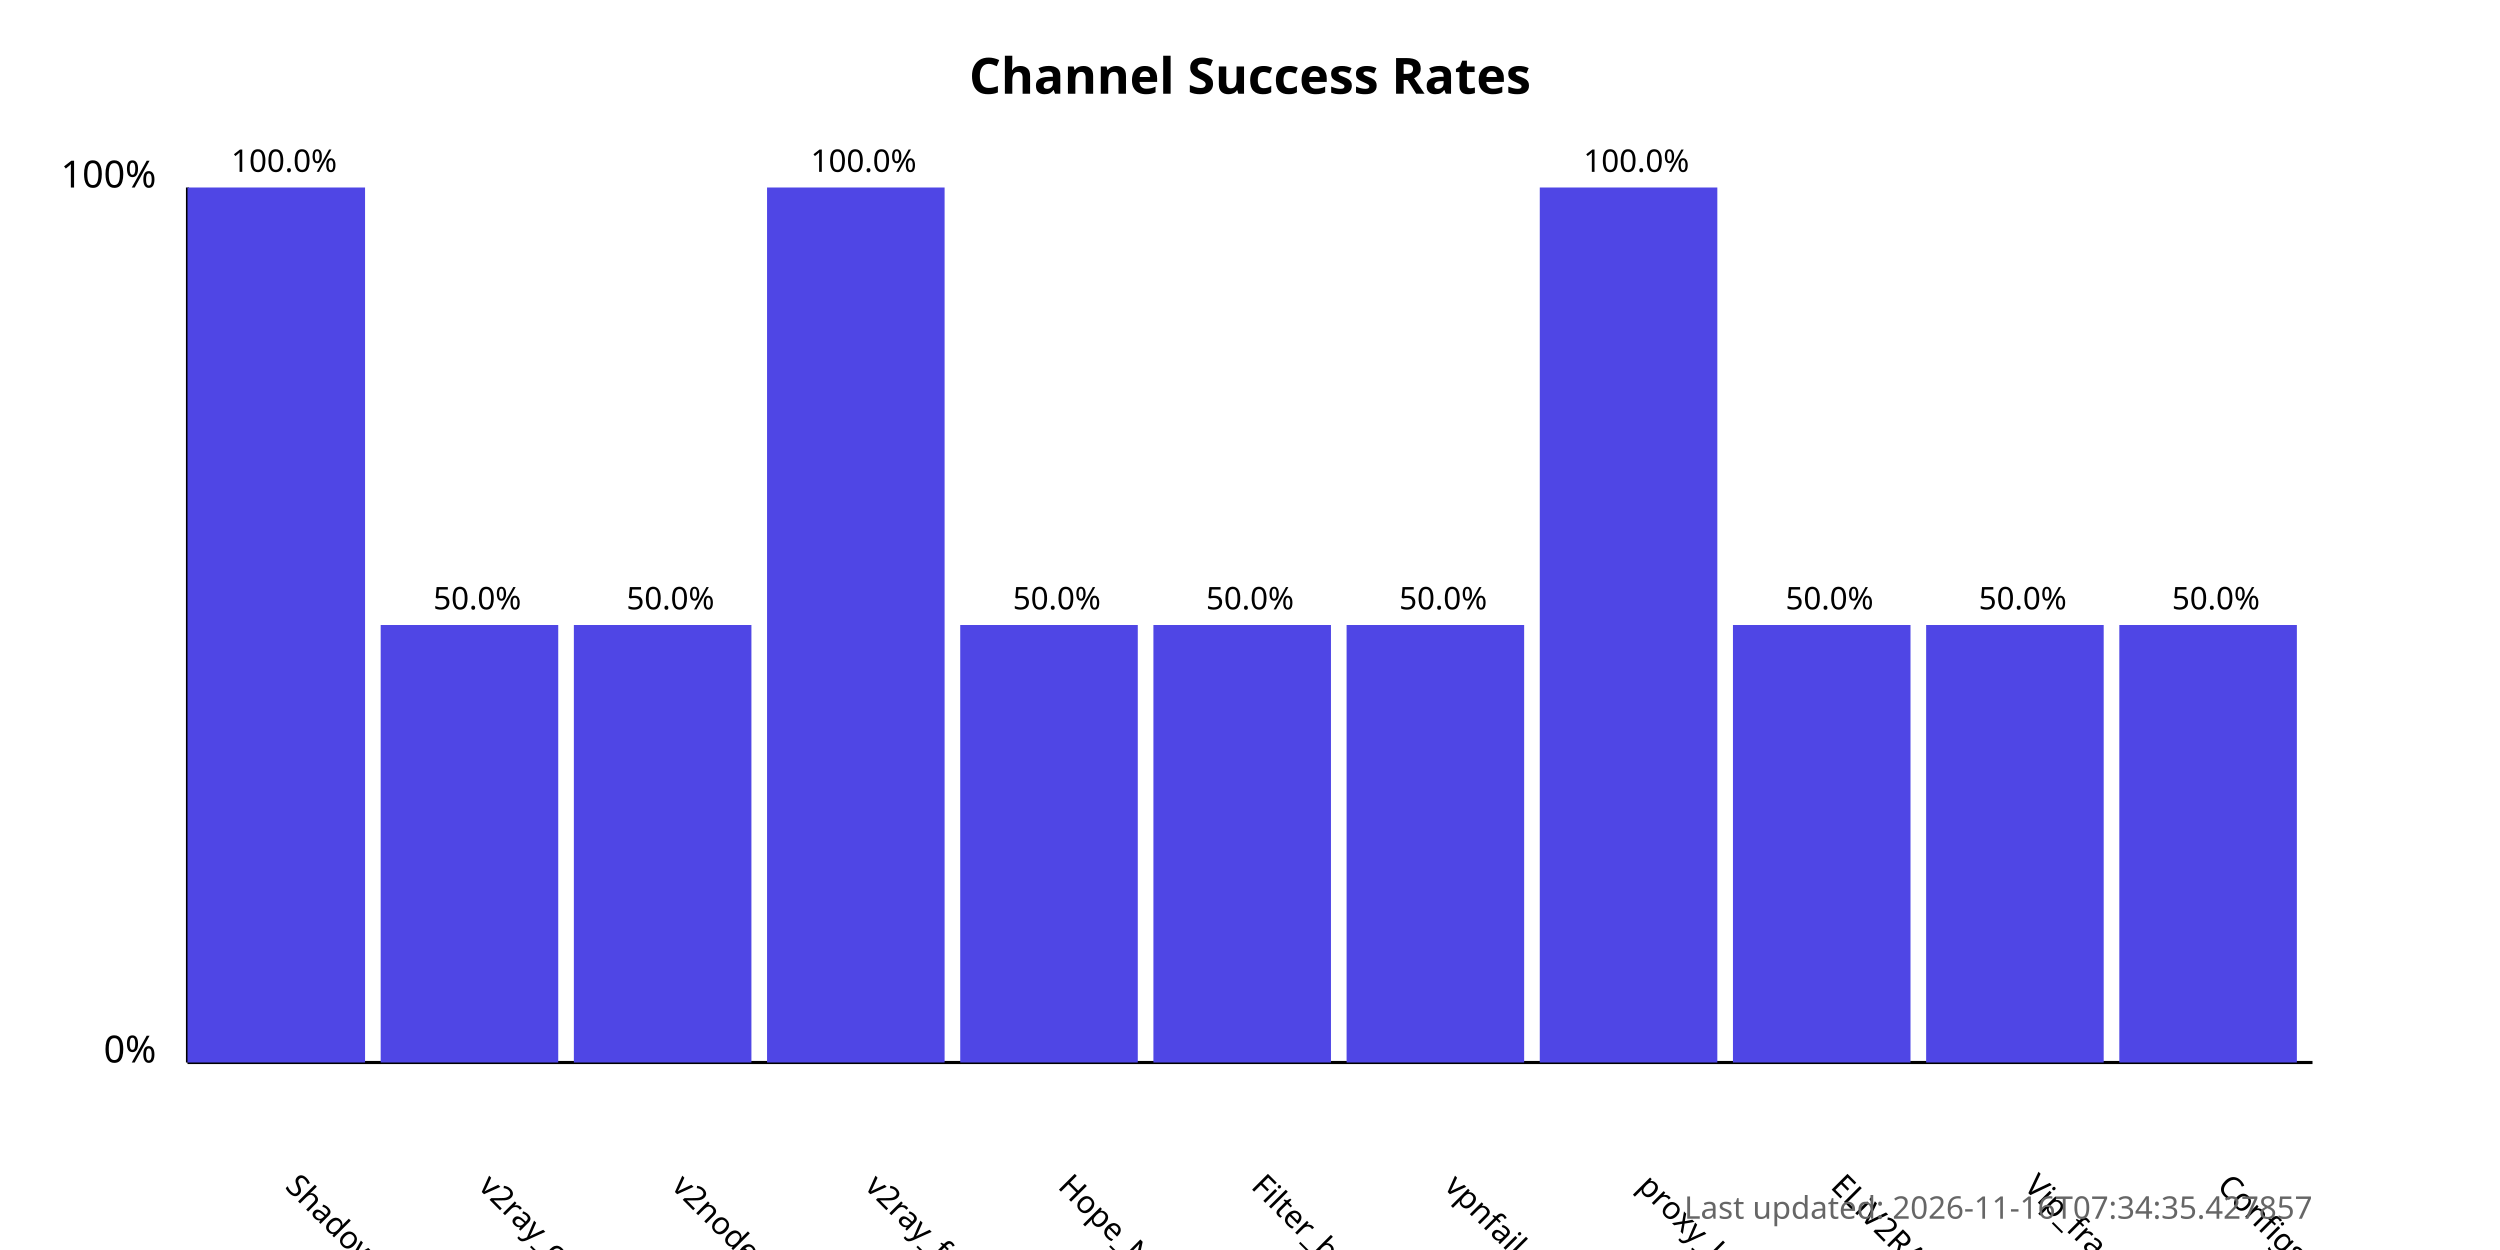
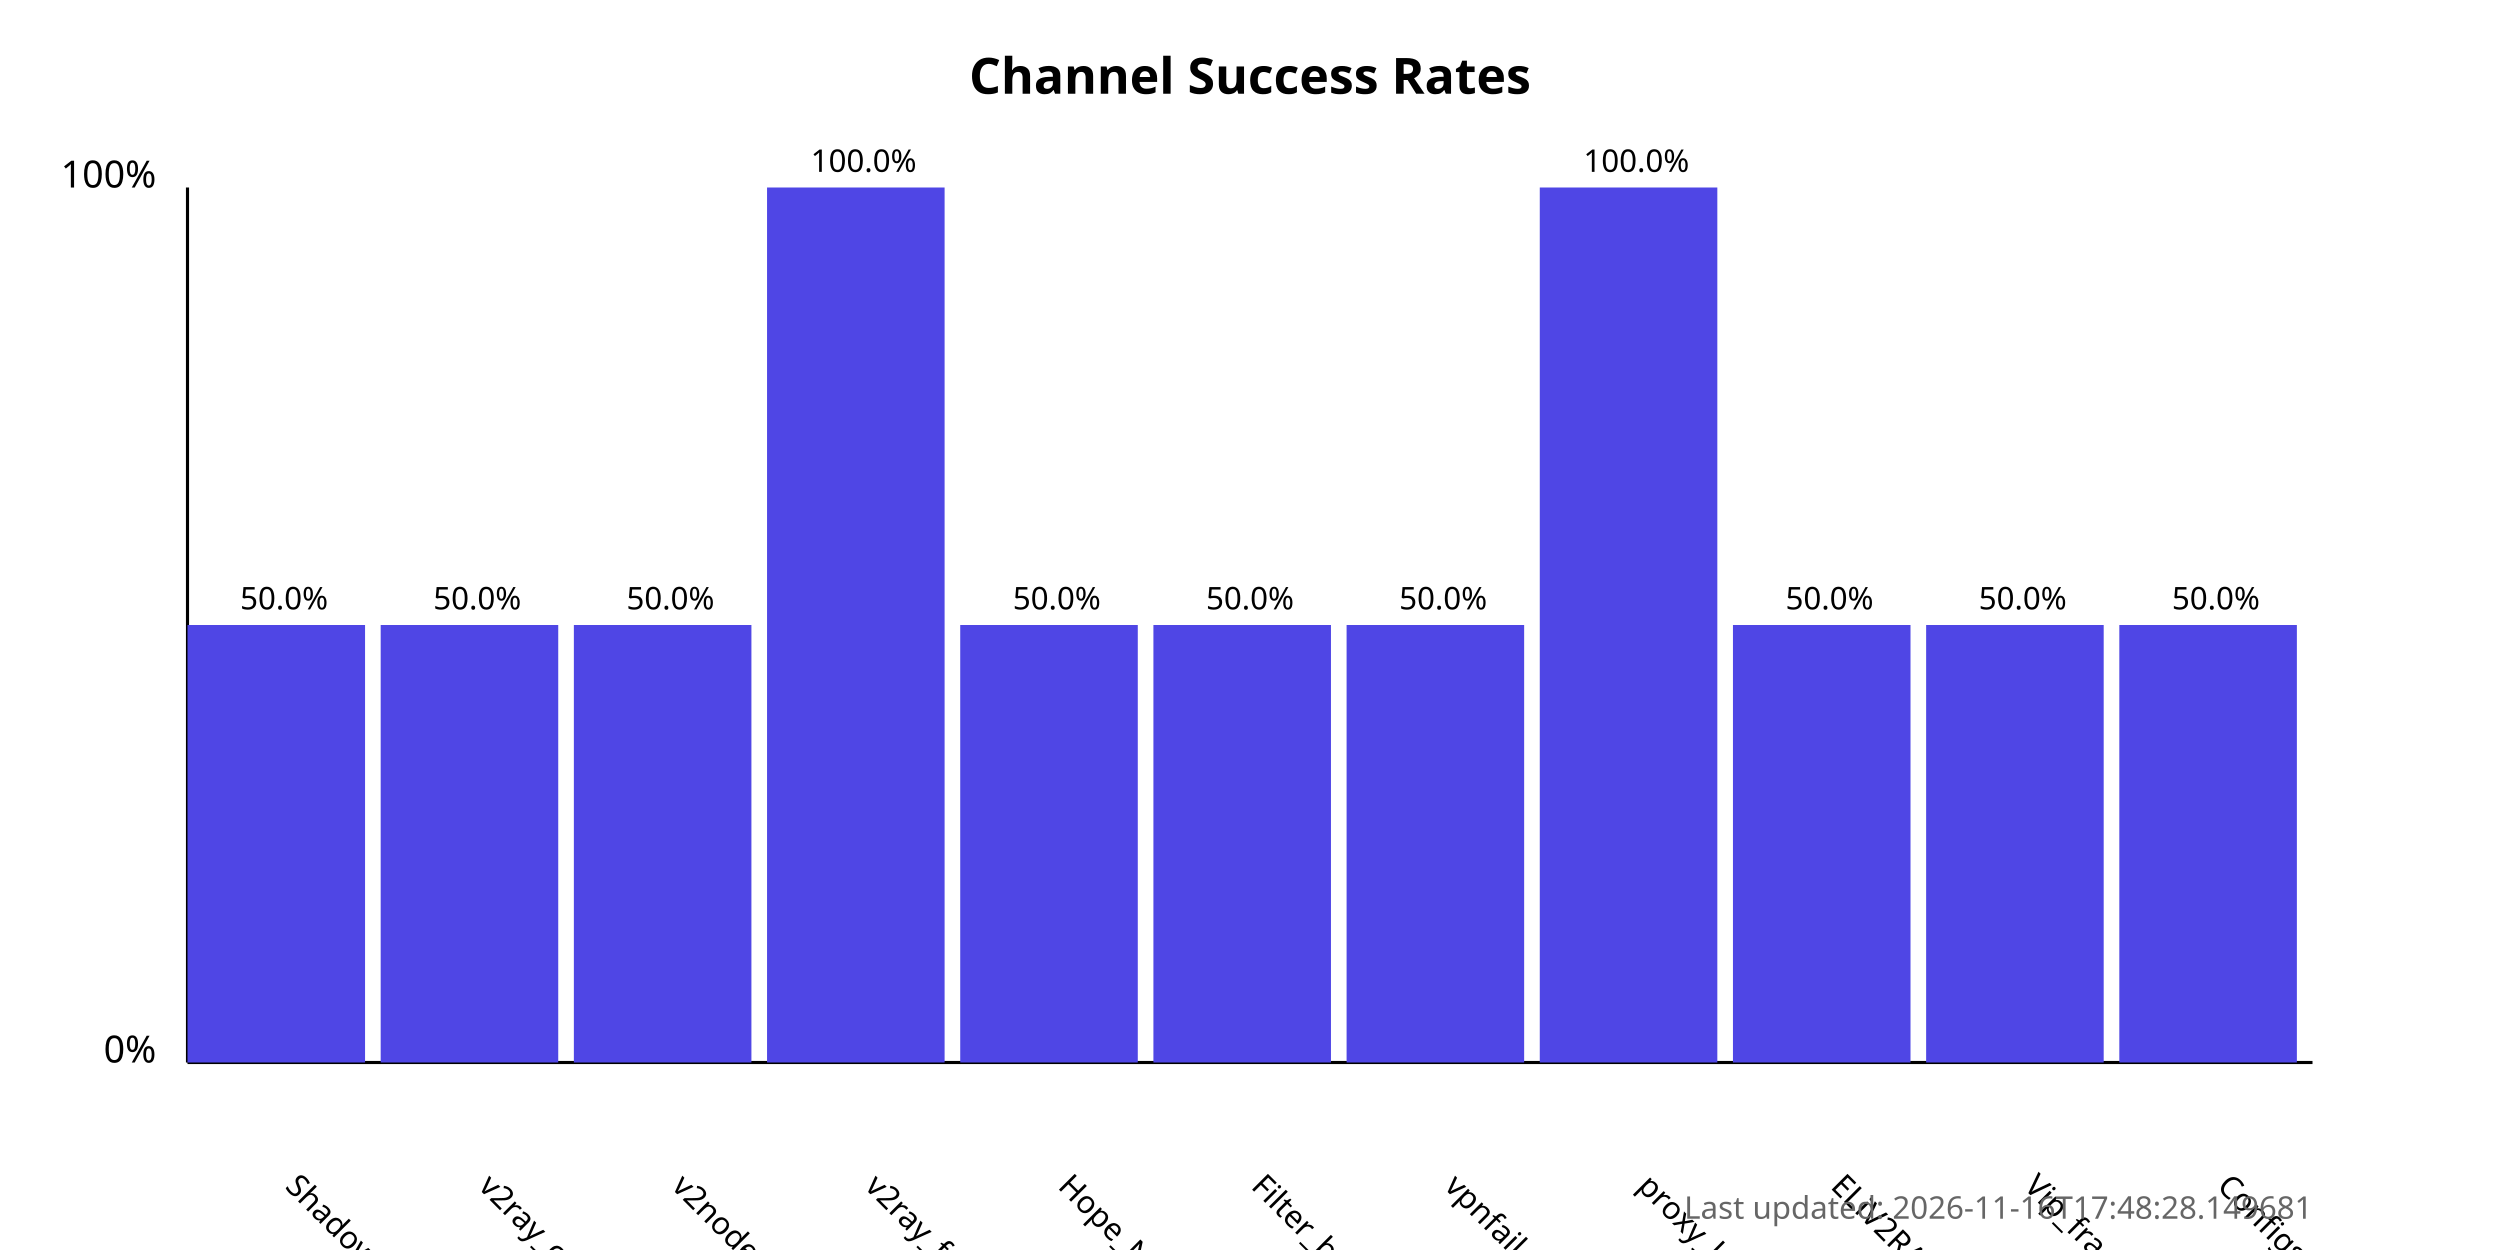
<svg xmlns="http://www.w3.org/2000/svg" width="800" height="400">
  <style>
            .chart-title { font: bold 16px sans-serif; }
            .axis-label { font: 12px sans-serif; }
            .tick-label { font: 10px sans-serif; }
            .bar { fill: #4f46e5; }
            .bar:hover { fill: #6366f1; }
            .timestamp { font: 10px sans-serif; fill: #666; }
        </style>
  <text x="400.0" y="30" text-anchor="middle" class="chart-title">
            Channel Success Rates
        </text>
  <line x1="60" y1="340" x2="60" y2="60" stroke="black" stroke-width="1" />
  <line x1="60" y1="340" x2="740" y2="340" stroke="black" stroke-width="1" />
  <text x="50" y="340" text-anchor="end" class="axis-label">0%</text>
  <text x="50" y="60" text-anchor="end" class="axis-label">100%</text>
  <g>
-     <rect x="60" y="60.0" width="56.818" height="280.0" class="bar" />
+     <rect x="60" y="200.0" width="56.818" height="140.0" class="bar" />
    <text x="90.909" y="380" transform="rotate(45, 90.90909, 380)" text-anchor="start" class="tick-label">
                ShadowProxy66
            </text>
-     <text x="90.909" y="55.0" text-anchor="middle" class="tick-label">
-                 100.0%
+     <text x="90.909" y="195.0" text-anchor="middle" class="tick-label">
+                 50.0%
            </text>
  </g>
  <g>
    <rect x="121.818" y="200.0" width="56.818" height="140.0" class="bar" />
    <text x="152.727" y="380" transform="rotate(45, 152.7273, 380)" text-anchor="start" class="tick-label">
                v2ray_configs_pool
            </text>
    <text x="152.727" y="195.0" text-anchor="middle" class="tick-label">
                50.0%
            </text>
  </g>
  <g>
    <rect x="183.636" y="200.0" width="56.818" height="140.0" class="bar" />
    <text x="214.545" y="380" transform="rotate(45, 214.5455, 380)" text-anchor="start" class="tick-label">
                v2nodes
            </text>
    <text x="214.545" y="195.0" text-anchor="middle" class="tick-label">
                50.0%
            </text>
  </g>
  <g>
    <rect x="245.455" y="60.0" width="56.818" height="280.0" class="bar" />
    <text x="276.364" y="380" transform="rotate(45, 276.3636, 380)" text-anchor="start" class="tick-label">
                v2ray_free_conf
            </text>
    <text x="276.364" y="55.0" text-anchor="middle" class="tick-label">
                100.0%
            </text>
  </g>
  <g>
    <rect x="307.273" y="200.0" width="56.818" height="140.0" class="bar" />
    <text x="338.182" y="380" transform="rotate(45, 338.1818, 380)" text-anchor="start" class="tick-label">
                Hope_Net
            </text>
    <text x="338.182" y="195.0" text-anchor="middle" class="tick-label">
                50.0%
            </text>
  </g>
  <g>
    <rect x="369.091" y="200.0" width="56.818" height="140.0" class="bar" />
    <text x="400.0" y="380" transform="rotate(45, 400.0, 380)" text-anchor="start" class="tick-label">
                Filter_breaker
            </text>
    <text x="400.0" y="195.0" text-anchor="middle" class="tick-label">
                50.0%
            </text>
  </g>
  <g>
    <rect x="430.909" y="200.0" width="56.818" height="140.0" class="bar" />
    <text x="461.818" y="380" transform="rotate(45, 461.8182, 380)" text-anchor="start" class="tick-label">
                vpnfail_vless
            </text>
    <text x="461.818" y="195.0" text-anchor="middle" class="tick-label">
                50.0%
            </text>
  </g>
  <g>
    <rect x="492.727" y="60.0" width="56.818" height="280.0" class="bar" />
    <text x="523.636" y="380" transform="rotate(45, 523.6364, 380)" text-anchor="start" class="tick-label">
                proxy_kafee
            </text>
    <text x="523.636" y="55.0" text-anchor="middle" class="tick-label">
                100.0%
            </text>
  </g>
  <g>
    <rect x="554.545" y="200.0" width="56.818" height="140.0" class="bar" />
    <text x="585.455" y="380" transform="rotate(45, 585.4545, 380)" text-anchor="start" class="tick-label">
                ELiV2RAY
            </text>
    <text x="585.455" y="195.0" text-anchor="middle" class="tick-label">
                50.0%
            </text>
  </g>
  <g>
    <rect x="616.364" y="200.0" width="56.818" height="140.0" class="bar" />
    <text x="647.273" y="380" transform="rotate(45, 647.2727, 380)" text-anchor="start" class="tick-label">
                Vip_fragment_v2ray
            </text>
    <text x="647.273" y="195.0" text-anchor="middle" class="tick-label">
                50.0%
            </text>
  </g>
  <g>
    <rect x="678.182" y="200.0" width="56.818" height="140.0" class="bar" />
    <text x="709.091" y="380" transform="rotate(45, 709.0909, 380)" text-anchor="start" class="tick-label">
                ConfigsHubPlus
            </text>
    <text x="709.091" y="195.0" text-anchor="middle" class="tick-label">
                50.0%
            </text>
  </g>
  <text x="740" y="390" text-anchor="end" class="timestamp">
-             Last updated: 2026-11-16T07:34:35.427857
+             Last updated: 2026-11-16T17:48:28.149681
        </text>
</svg>
